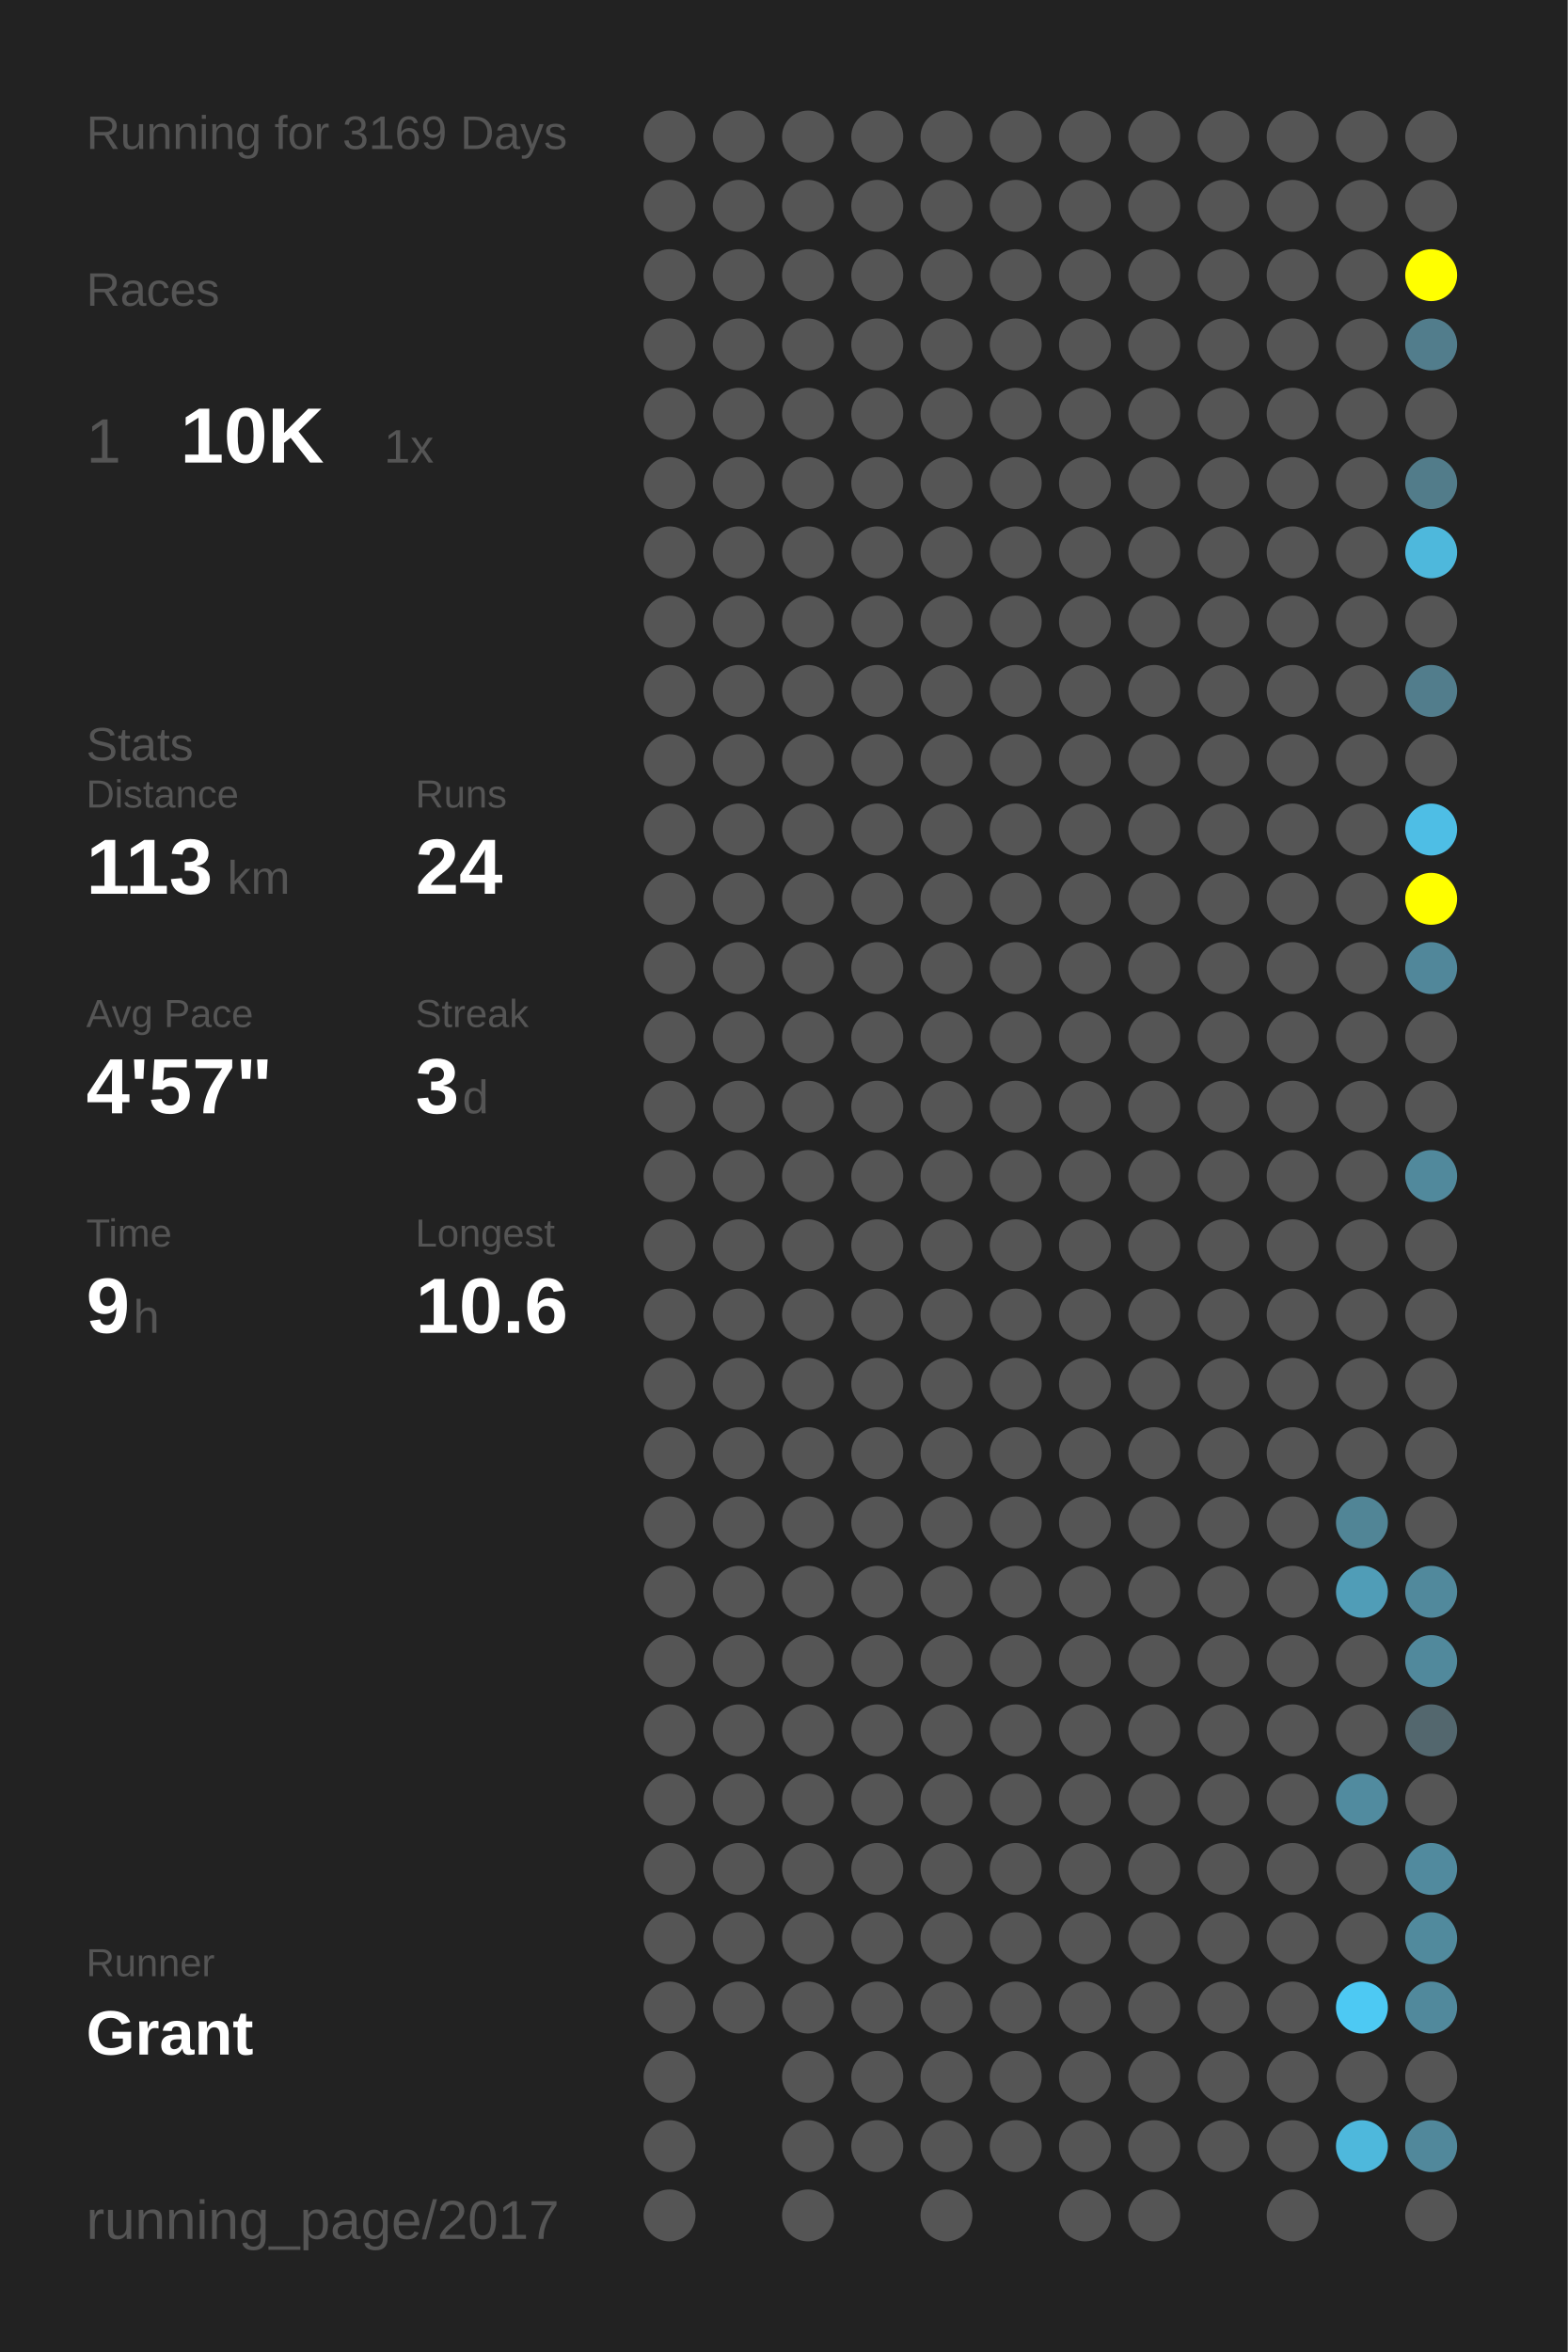
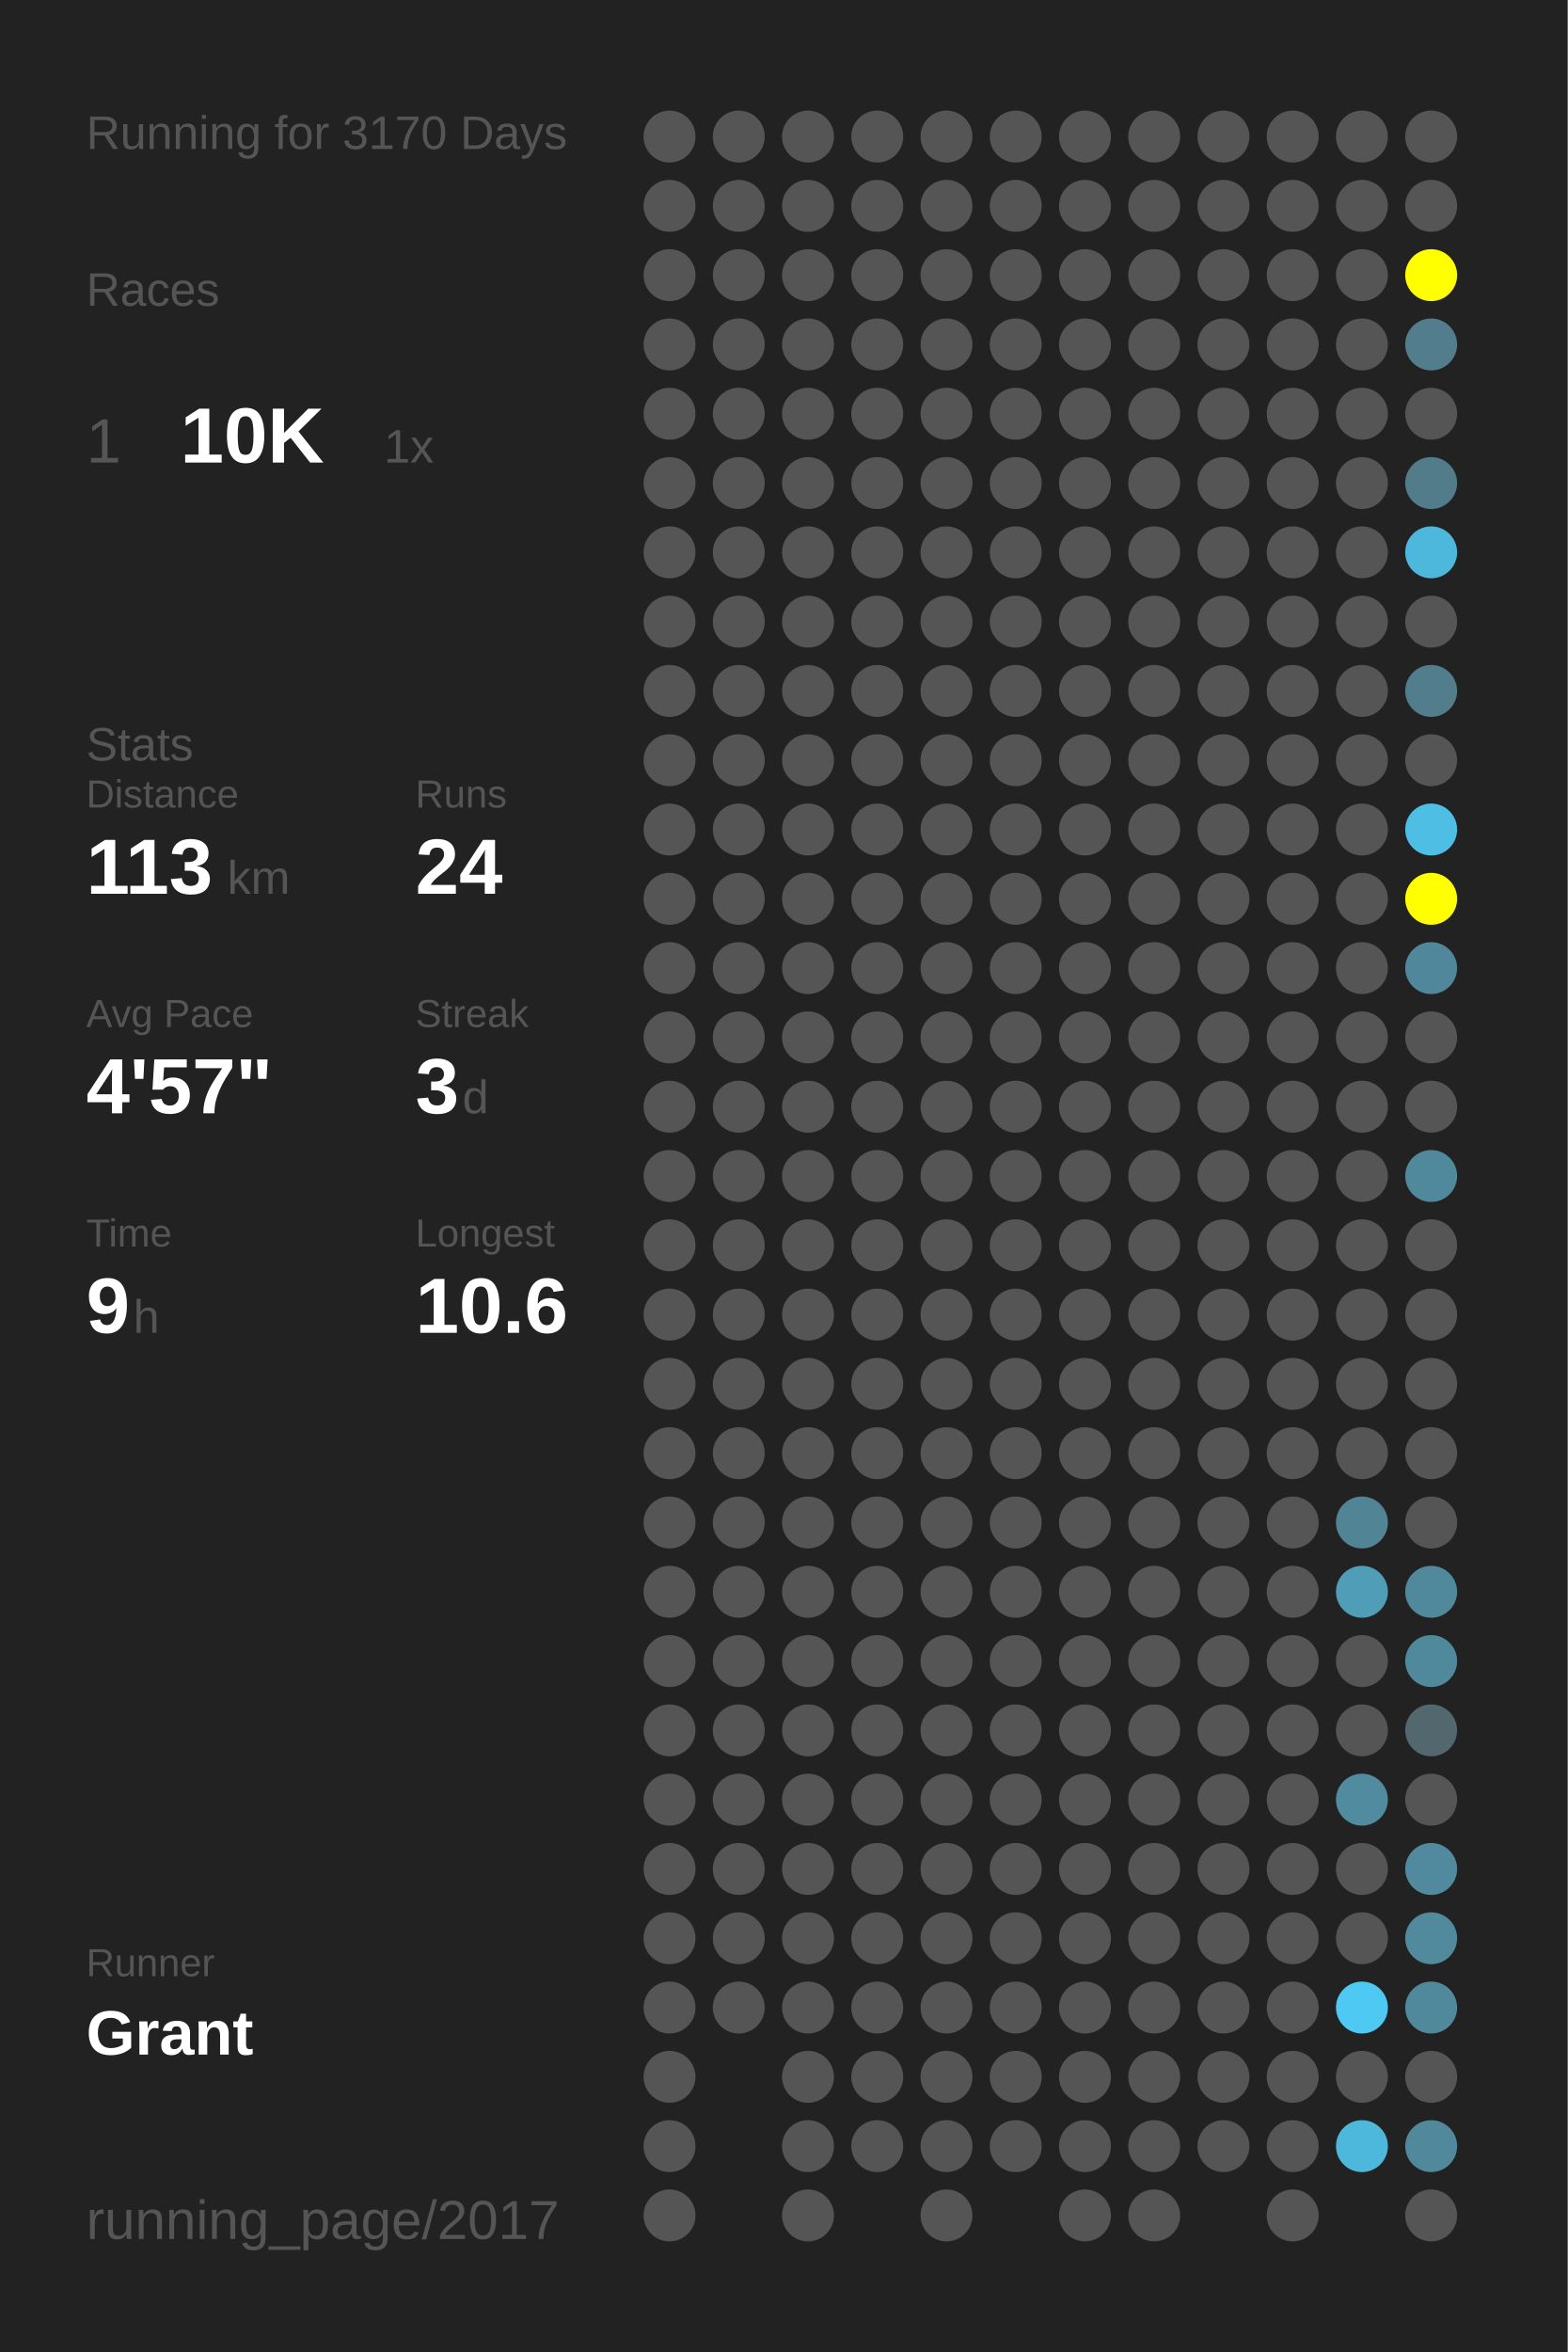
<svg xmlns="http://www.w3.org/2000/svg" baseProfile="full" height="300mm" version="1.1" viewBox="0,0,200,300" width="200mm">
  <defs />
  <rect fill="#222222" height="300" width="200" x="0" y="0" />
-   <text fill="#555555" style="font-size:6px; font-family:Arial;" x="11" y="19">Running for 3169 Days</text>
+   <text fill="#555555" style="font-size:6px; font-family:Arial;" x="11" y="19">Running for 3170 Days</text>
  <text fill="#555555" style="font-size:6px; font-family:Arial;" x="11" y="39">Races</text>
  <text fill="#555555" style="font-size:8px; font-family:Arial;" x="11" y="59">1</text>
  <text fill="#FFFFFF" style="font-size:10px; font-family:Arial; font-weight:bold;" x="23" y="59">10K</text>
  <text fill="#555555" style="font-size:6px; font-family:Arial;" x="49" y="59">1x</text>
  <text fill="#555555" style="font-size:6px; font-family:Arial;" x="11" y="97">Stats</text>
  <text fill="#555555" style="font-size:5px; font-family:Arial;" x="11" y="103">Distance</text>
  <text fill="#FFFFFF" style="font-size:10px; font-family:Arial; font-weight:bold;" x="11" y="114">113</text>
  <text fill="#555555" style="font-size:6px; font-family:Arial;" x="29" y="114">km</text>
  <text fill="#555555" style="font-size:5px; font-family:Arial;" x="53" y="103">Runs</text>
  <text fill="#FFFFFF" style="font-size:10px; font-family:Arial; font-weight:bold;" x="53" y="114">24</text>
  <text fill="#555555" style="font-size:5px; font-family:Arial;" x="11" y="131">Avg Pace</text>
  <text fill="#FFFFFF" style="font-size:10px; font-family:Arial; font-weight:bold;" x="11" y="142">4'57"</text>
  <text fill="#555555" style="font-size:5px; font-family:Arial;" x="53" y="131">Streak</text>
  <text fill="#FFFFFF" style="font-size:10px; font-family:Arial; font-weight:bold;" x="53" y="142">3</text>
  <text fill="#555555" style="font-size:6px; font-family:Arial;" x="59" y="142">d</text>
  <text fill="#555555" style="font-size:5px; font-family:Arial;" x="11" y="159">Time</text>
  <text fill="#FFFFFF" style="font-size:10px; font-family:Arial; font-weight:bold;" x="11" y="170">9</text>
  <text fill="#555555" style="font-size:6px; font-family:Arial;" x="17" y="170">h</text>
  <text fill="#555555" style="font-size:5px; font-family:Arial;" x="53" y="159">Longest</text>
  <text fill="#FFFFFF" style="font-size:10px; font-family:Arial; font-weight:bold;" x="53" y="170">10.6</text>
  <text fill="#555555" style="font-size:5px; font-family:Arial;" x="11" y="252.065">Runner</text>
  <text fill="#FFFFFF" style="font-size:8px; font-family:Arial; font-weight:bold;" x="11" y="262.065">Grant</text>
  <text fill="#555555" style="font-size:7px; font-family:Arial;" x="11" y="285.581">running_page/2017</text>
  <circle cx="85.417" cy="17.419" fill="#555555" r="3.312" />
  <circle cx="85.417" cy="26.258" fill="#555555" r="3.312" />
  <circle cx="85.417" cy="35.097" fill="#555555" r="3.312" />
  <circle cx="85.417" cy="43.935" fill="#555555" r="3.312" />
  <circle cx="85.417" cy="52.774" fill="#555555" r="3.312" />
  <circle cx="85.417" cy="61.613" fill="#555555" r="3.312" />
  <circle cx="85.417" cy="70.452" fill="#555555" r="3.312" />
  <circle cx="85.417" cy="79.29" fill="#555555" r="3.312" />
  <circle cx="85.417" cy="88.129" fill="#555555" r="3.312" />
  <circle cx="85.417" cy="96.968" fill="#555555" r="3.312" />
  <circle cx="85.417" cy="105.806" fill="#555555" r="3.312" />
  <circle cx="85.417" cy="114.645" fill="#555555" r="3.312" />
  <circle cx="85.417" cy="123.484" fill="#555555" r="3.312" />
  <circle cx="85.417" cy="132.323" fill="#555555" r="3.312" />
  <circle cx="85.417" cy="141.161" fill="#555555" r="3.312" />
  <circle cx="85.417" cy="150" fill="#555555" r="3.312" />
  <circle cx="85.417" cy="158.839" fill="#555555" r="3.312" />
  <circle cx="85.417" cy="167.677" fill="#555555" r="3.312" />
  <circle cx="85.417" cy="176.516" fill="#555555" r="3.312" />
  <circle cx="85.417" cy="185.355" fill="#555555" r="3.312" />
  <circle cx="85.417" cy="194.194" fill="#555555" r="3.312" />
  <circle cx="85.417" cy="203.032" fill="#555555" r="3.312" />
  <circle cx="85.417" cy="211.871" fill="#555555" r="3.312" />
  <circle cx="85.417" cy="220.71" fill="#555555" r="3.312" />
  <circle cx="85.417" cy="229.548" fill="#555555" r="3.312" />
  <circle cx="85.417" cy="238.387" fill="#555555" r="3.312" />
  <circle cx="85.417" cy="247.226" fill="#555555" r="3.312" />
  <circle cx="85.417" cy="256.065" fill="#555555" r="3.312" />
  <circle cx="85.417" cy="264.903" fill="#555555" r="3.312" />
  <circle cx="85.417" cy="273.742" fill="#555555" r="3.312" />
  <circle cx="85.417" cy="282.581" fill="#555555" r="3.312" />
  <circle cx="94.25" cy="17.419" fill="#555555" r="3.312" />
  <circle cx="94.25" cy="26.258" fill="#555555" r="3.312" />
  <circle cx="94.25" cy="35.097" fill="#555555" r="3.312" />
  <circle cx="94.25" cy="43.935" fill="#555555" r="3.312" />
  <circle cx="94.25" cy="52.774" fill="#555555" r="3.312" />
  <circle cx="94.25" cy="61.613" fill="#555555" r="3.312" />
  <circle cx="94.25" cy="70.452" fill="#555555" r="3.312" />
  <circle cx="94.25" cy="79.29" fill="#555555" r="3.312" />
  <circle cx="94.25" cy="88.129" fill="#555555" r="3.312" />
  <circle cx="94.25" cy="96.968" fill="#555555" r="3.312" />
  <circle cx="94.25" cy="105.806" fill="#555555" r="3.312" />
  <circle cx="94.25" cy="114.645" fill="#555555" r="3.312" />
  <circle cx="94.25" cy="123.484" fill="#555555" r="3.312" />
  <circle cx="94.25" cy="132.323" fill="#555555" r="3.312" />
  <circle cx="94.25" cy="141.161" fill="#555555" r="3.312" />
  <circle cx="94.25" cy="150" fill="#555555" r="3.312" />
  <circle cx="94.25" cy="158.839" fill="#555555" r="3.312" />
  <circle cx="94.25" cy="167.677" fill="#555555" r="3.312" />
  <circle cx="94.25" cy="176.516" fill="#555555" r="3.312" />
  <circle cx="94.25" cy="185.355" fill="#555555" r="3.312" />
  <circle cx="94.25" cy="194.194" fill="#555555" r="3.312" />
  <circle cx="94.25" cy="203.032" fill="#555555" r="3.312" />
  <circle cx="94.25" cy="211.871" fill="#555555" r="3.312" />
  <circle cx="94.25" cy="220.71" fill="#555555" r="3.312" />
  <circle cx="94.25" cy="229.548" fill="#555555" r="3.312" />
  <circle cx="94.25" cy="238.387" fill="#555555" r="3.312" />
  <circle cx="94.25" cy="247.226" fill="#555555" r="3.312" />
  <circle cx="94.25" cy="256.065" fill="#555555" r="3.312" />
  <circle cx="103.083" cy="17.419" fill="#555555" r="3.312" />
  <circle cx="103.083" cy="26.258" fill="#555555" r="3.312" />
  <circle cx="103.083" cy="35.097" fill="#555555" r="3.312" />
  <circle cx="103.083" cy="43.935" fill="#555555" r="3.312" />
  <circle cx="103.083" cy="52.774" fill="#555555" r="3.312" />
  <circle cx="103.083" cy="61.613" fill="#555555" r="3.312" />
  <circle cx="103.083" cy="70.452" fill="#555555" r="3.312" />
  <circle cx="103.083" cy="79.29" fill="#555555" r="3.312" />
  <circle cx="103.083" cy="88.129" fill="#555555" r="3.312" />
  <circle cx="103.083" cy="96.968" fill="#555555" r="3.312" />
  <circle cx="103.083" cy="105.806" fill="#555555" r="3.312" />
  <circle cx="103.083" cy="114.645" fill="#555555" r="3.312" />
  <circle cx="103.083" cy="123.484" fill="#555555" r="3.312" />
  <circle cx="103.083" cy="132.323" fill="#555555" r="3.312" />
  <circle cx="103.083" cy="141.161" fill="#555555" r="3.312" />
  <circle cx="103.083" cy="150" fill="#555555" r="3.312" />
  <circle cx="103.083" cy="158.839" fill="#555555" r="3.312" />
  <circle cx="103.083" cy="167.677" fill="#555555" r="3.312" />
  <circle cx="103.083" cy="176.516" fill="#555555" r="3.312" />
  <circle cx="103.083" cy="185.355" fill="#555555" r="3.312" />
  <circle cx="103.083" cy="194.194" fill="#555555" r="3.312" />
  <circle cx="103.083" cy="203.032" fill="#555555" r="3.312" />
  <circle cx="103.083" cy="211.871" fill="#555555" r="3.312" />
  <circle cx="103.083" cy="220.71" fill="#555555" r="3.312" />
  <circle cx="103.083" cy="229.548" fill="#555555" r="3.312" />
  <circle cx="103.083" cy="238.387" fill="#555555" r="3.312" />
  <circle cx="103.083" cy="247.226" fill="#555555" r="3.312" />
  <circle cx="103.083" cy="256.065" fill="#555555" r="3.312" />
  <circle cx="103.083" cy="264.903" fill="#555555" r="3.312" />
  <circle cx="103.083" cy="273.742" fill="#555555" r="3.312" />
  <circle cx="103.083" cy="282.581" fill="#555555" r="3.312" />
  <circle cx="111.917" cy="17.419" fill="#555555" r="3.312" />
  <circle cx="111.917" cy="26.258" fill="#555555" r="3.312" />
  <circle cx="111.917" cy="35.097" fill="#555555" r="3.312" />
  <circle cx="111.917" cy="43.935" fill="#555555" r="3.312" />
  <circle cx="111.917" cy="52.774" fill="#555555" r="3.312" />
  <circle cx="111.917" cy="61.613" fill="#555555" r="3.312" />
  <circle cx="111.917" cy="70.452" fill="#555555" r="3.312" />
  <circle cx="111.917" cy="79.29" fill="#555555" r="3.312" />
  <circle cx="111.917" cy="88.129" fill="#555555" r="3.312" />
  <circle cx="111.917" cy="96.968" fill="#555555" r="3.312" />
  <circle cx="111.917" cy="105.806" fill="#555555" r="3.312" />
  <circle cx="111.917" cy="114.645" fill="#555555" r="3.312" />
  <circle cx="111.917" cy="123.484" fill="#555555" r="3.312" />
  <circle cx="111.917" cy="132.323" fill="#555555" r="3.312" />
  <circle cx="111.917" cy="141.161" fill="#555555" r="3.312" />
  <circle cx="111.917" cy="150" fill="#555555" r="3.312" />
  <circle cx="111.917" cy="158.839" fill="#555555" r="3.312" />
  <circle cx="111.917" cy="167.677" fill="#555555" r="3.312" />
  <circle cx="111.917" cy="176.516" fill="#555555" r="3.312" />
  <circle cx="111.917" cy="185.355" fill="#555555" r="3.312" />
  <circle cx="111.917" cy="194.194" fill="#555555" r="3.312" />
  <circle cx="111.917" cy="203.032" fill="#555555" r="3.312" />
  <circle cx="111.917" cy="211.871" fill="#555555" r="3.312" />
  <circle cx="111.917" cy="220.71" fill="#555555" r="3.312" />
  <circle cx="111.917" cy="229.548" fill="#555555" r="3.312" />
  <circle cx="111.917" cy="238.387" fill="#555555" r="3.312" />
  <circle cx="111.917" cy="247.226" fill="#555555" r="3.312" />
  <circle cx="111.917" cy="256.065" fill="#555555" r="3.312" />
  <circle cx="111.917" cy="264.903" fill="#555555" r="3.312" />
  <circle cx="111.917" cy="273.742" fill="#555555" r="3.312" />
  <circle cx="120.75" cy="17.419" fill="#555555" r="3.312" />
  <circle cx="120.75" cy="26.258" fill="#555555" r="3.312" />
  <circle cx="120.75" cy="35.097" fill="#555555" r="3.312" />
  <circle cx="120.75" cy="43.935" fill="#555555" r="3.312" />
  <circle cx="120.75" cy="52.774" fill="#555555" r="3.312" />
  <circle cx="120.75" cy="61.613" fill="#555555" r="3.312" />
  <circle cx="120.75" cy="70.452" fill="#555555" r="3.312" />
  <circle cx="120.75" cy="79.29" fill="#555555" r="3.312" />
  <circle cx="120.75" cy="88.129" fill="#555555" r="3.312" />
  <circle cx="120.75" cy="96.968" fill="#555555" r="3.312" />
  <circle cx="120.75" cy="105.806" fill="#555555" r="3.312" />
  <circle cx="120.75" cy="114.645" fill="#555555" r="3.312" />
  <circle cx="120.75" cy="123.484" fill="#555555" r="3.312" />
  <circle cx="120.75" cy="132.323" fill="#555555" r="3.312" />
  <circle cx="120.75" cy="141.161" fill="#555555" r="3.312" />
  <circle cx="120.75" cy="150" fill="#555555" r="3.312" />
  <circle cx="120.75" cy="158.839" fill="#555555" r="3.312" />
  <circle cx="120.75" cy="167.677" fill="#555555" r="3.312" />
  <circle cx="120.75" cy="176.516" fill="#555555" r="3.312" />
  <circle cx="120.75" cy="185.355" fill="#555555" r="3.312" />
  <circle cx="120.75" cy="194.194" fill="#555555" r="3.312" />
  <circle cx="120.75" cy="203.032" fill="#555555" r="3.312" />
  <circle cx="120.75" cy="211.871" fill="#555555" r="3.312" />
  <circle cx="120.75" cy="220.71" fill="#555555" r="3.312" />
  <circle cx="120.75" cy="229.548" fill="#555555" r="3.312" />
  <circle cx="120.75" cy="238.387" fill="#555555" r="3.312" />
  <circle cx="120.75" cy="247.226" fill="#555555" r="3.312" />
  <circle cx="120.75" cy="256.065" fill="#555555" r="3.312" />
  <circle cx="120.75" cy="264.903" fill="#555555" r="3.312" />
  <circle cx="120.75" cy="273.742" fill="#555555" r="3.312" />
  <circle cx="120.75" cy="282.581" fill="#555555" r="3.312" />
  <circle cx="129.583" cy="17.419" fill="#555555" r="3.312" />
  <circle cx="129.583" cy="26.258" fill="#555555" r="3.312" />
  <circle cx="129.583" cy="35.097" fill="#555555" r="3.312" />
  <circle cx="129.583" cy="43.935" fill="#555555" r="3.312" />
  <circle cx="129.583" cy="52.774" fill="#555555" r="3.312" />
  <circle cx="129.583" cy="61.613" fill="#555555" r="3.312" />
  <circle cx="129.583" cy="70.452" fill="#555555" r="3.312" />
  <circle cx="129.583" cy="79.29" fill="#555555" r="3.312" />
  <circle cx="129.583" cy="88.129" fill="#555555" r="3.312" />
  <circle cx="129.583" cy="96.968" fill="#555555" r="3.312" />
  <circle cx="129.583" cy="105.806" fill="#555555" r="3.312" />
  <circle cx="129.583" cy="114.645" fill="#555555" r="3.312" />
  <circle cx="129.583" cy="123.484" fill="#555555" r="3.312" />
  <circle cx="129.583" cy="132.323" fill="#555555" r="3.312" />
  <circle cx="129.583" cy="141.161" fill="#555555" r="3.312" />
  <circle cx="129.583" cy="150" fill="#555555" r="3.312" />
  <circle cx="129.583" cy="158.839" fill="#555555" r="3.312" />
  <circle cx="129.583" cy="167.677" fill="#555555" r="3.312" />
  <circle cx="129.583" cy="176.516" fill="#555555" r="3.312" />
  <circle cx="129.583" cy="185.355" fill="#555555" r="3.312" />
  <circle cx="129.583" cy="194.194" fill="#555555" r="3.312" />
  <circle cx="129.583" cy="203.032" fill="#555555" r="3.312" />
  <circle cx="129.583" cy="211.871" fill="#555555" r="3.312" />
  <circle cx="129.583" cy="220.71" fill="#555555" r="3.312" />
  <circle cx="129.583" cy="229.548" fill="#555555" r="3.312" />
  <circle cx="129.583" cy="238.387" fill="#555555" r="3.312" />
  <circle cx="129.583" cy="247.226" fill="#555555" r="3.312" />
  <circle cx="129.583" cy="256.065" fill="#555555" r="3.312" />
  <circle cx="129.583" cy="264.903" fill="#555555" r="3.312" />
  <circle cx="129.583" cy="273.742" fill="#555555" r="3.312" />
  <circle cx="138.417" cy="17.419" fill="#555555" r="3.312" />
  <circle cx="138.417" cy="26.258" fill="#555555" r="3.312" />
  <circle cx="138.417" cy="35.097" fill="#555555" r="3.312" />
  <circle cx="138.417" cy="43.935" fill="#555555" r="3.312" />
  <circle cx="138.417" cy="52.774" fill="#555555" r="3.312" />
  <circle cx="138.417" cy="61.613" fill="#555555" r="3.312" />
  <circle cx="138.417" cy="70.452" fill="#555555" r="3.312" />
  <circle cx="138.417" cy="79.29" fill="#555555" r="3.312" />
  <circle cx="138.417" cy="88.129" fill="#555555" r="3.312" />
  <circle cx="138.417" cy="96.968" fill="#555555" r="3.312" />
  <circle cx="138.417" cy="105.806" fill="#555555" r="3.312" />
  <circle cx="138.417" cy="114.645" fill="#555555" r="3.312" />
  <circle cx="138.417" cy="123.484" fill="#555555" r="3.312" />
  <circle cx="138.417" cy="132.323" fill="#555555" r="3.312" />
  <circle cx="138.417" cy="141.161" fill="#555555" r="3.312" />
  <circle cx="138.417" cy="150" fill="#555555" r="3.312" />
  <circle cx="138.417" cy="158.839" fill="#555555" r="3.312" />
  <circle cx="138.417" cy="167.677" fill="#555555" r="3.312" />
  <circle cx="138.417" cy="176.516" fill="#555555" r="3.312" />
  <circle cx="138.417" cy="185.355" fill="#555555" r="3.312" />
  <circle cx="138.417" cy="194.194" fill="#555555" r="3.312" />
  <circle cx="138.417" cy="203.032" fill="#555555" r="3.312" />
  <circle cx="138.417" cy="211.871" fill="#555555" r="3.312" />
  <circle cx="138.417" cy="220.71" fill="#555555" r="3.312" />
  <circle cx="138.417" cy="229.548" fill="#555555" r="3.312" />
  <circle cx="138.417" cy="238.387" fill="#555555" r="3.312" />
  <circle cx="138.417" cy="247.226" fill="#555555" r="3.312" />
  <circle cx="138.417" cy="256.065" fill="#555555" r="3.312" />
  <circle cx="138.417" cy="264.903" fill="#555555" r="3.312" />
  <circle cx="138.417" cy="273.742" fill="#555555" r="3.312" />
  <circle cx="138.417" cy="282.581" fill="#555555" r="3.312" />
  <circle cx="147.25" cy="17.419" fill="#555555" r="3.312" />
  <circle cx="147.25" cy="26.258" fill="#555555" r="3.312" />
  <circle cx="147.25" cy="35.097" fill="#555555" r="3.312" />
  <circle cx="147.25" cy="43.935" fill="#555555" r="3.312" />
  <circle cx="147.25" cy="52.774" fill="#555555" r="3.312" />
  <circle cx="147.25" cy="61.613" fill="#555555" r="3.312" />
  <circle cx="147.25" cy="70.452" fill="#555555" r="3.312" />
  <circle cx="147.25" cy="79.29" fill="#555555" r="3.312" />
  <circle cx="147.25" cy="88.129" fill="#555555" r="3.312" />
  <circle cx="147.25" cy="96.968" fill="#555555" r="3.312" />
  <circle cx="147.25" cy="105.806" fill="#555555" r="3.312" />
  <circle cx="147.25" cy="114.645" fill="#555555" r="3.312" />
  <circle cx="147.25" cy="123.484" fill="#555555" r="3.312" />
  <circle cx="147.25" cy="132.323" fill="#555555" r="3.312" />
  <circle cx="147.25" cy="141.161" fill="#555555" r="3.312" />
  <circle cx="147.25" cy="150" fill="#555555" r="3.312" />
  <circle cx="147.25" cy="158.839" fill="#555555" r="3.312" />
  <circle cx="147.25" cy="167.677" fill="#555555" r="3.312" />
  <circle cx="147.25" cy="176.516" fill="#555555" r="3.312" />
  <circle cx="147.25" cy="185.355" fill="#555555" r="3.312" />
  <circle cx="147.25" cy="194.194" fill="#555555" r="3.312" />
  <circle cx="147.25" cy="203.032" fill="#555555" r="3.312" />
  <circle cx="147.25" cy="211.871" fill="#555555" r="3.312" />
  <circle cx="147.25" cy="220.71" fill="#555555" r="3.312" />
  <circle cx="147.25" cy="229.548" fill="#555555" r="3.312" />
  <circle cx="147.25" cy="238.387" fill="#555555" r="3.312" />
  <circle cx="147.25" cy="247.226" fill="#555555" r="3.312" />
  <circle cx="147.25" cy="256.065" fill="#555555" r="3.312" />
  <circle cx="147.25" cy="264.903" fill="#555555" r="3.312" />
  <circle cx="147.25" cy="273.742" fill="#555555" r="3.312" />
  <circle cx="147.25" cy="282.581" fill="#555555" r="3.312" />
  <circle cx="156.083" cy="17.419" fill="#555555" r="3.312" />
  <circle cx="156.083" cy="26.258" fill="#555555" r="3.312" />
  <circle cx="156.083" cy="35.097" fill="#555555" r="3.312" />
  <circle cx="156.083" cy="43.935" fill="#555555" r="3.312" />
  <circle cx="156.083" cy="52.774" fill="#555555" r="3.312" />
  <circle cx="156.083" cy="61.613" fill="#555555" r="3.312" />
  <circle cx="156.083" cy="70.452" fill="#555555" r="3.312" />
  <circle cx="156.083" cy="79.29" fill="#555555" r="3.312" />
  <circle cx="156.083" cy="88.129" fill="#555555" r="3.312" />
  <circle cx="156.083" cy="96.968" fill="#555555" r="3.312" />
  <circle cx="156.083" cy="105.806" fill="#555555" r="3.312" />
  <circle cx="156.083" cy="114.645" fill="#555555" r="3.312" />
  <circle cx="156.083" cy="123.484" fill="#555555" r="3.312" />
  <circle cx="156.083" cy="132.323" fill="#555555" r="3.312" />
  <circle cx="156.083" cy="141.161" fill="#555555" r="3.312" />
  <circle cx="156.083" cy="150" fill="#555555" r="3.312" />
  <circle cx="156.083" cy="158.839" fill="#555555" r="3.312" />
  <circle cx="156.083" cy="167.677" fill="#555555" r="3.312" />
  <circle cx="156.083" cy="176.516" fill="#555555" r="3.312" />
  <circle cx="156.083" cy="185.355" fill="#555555" r="3.312" />
  <circle cx="156.083" cy="194.194" fill="#555555" r="3.312" />
  <circle cx="156.083" cy="203.032" fill="#555555" r="3.312" />
  <circle cx="156.083" cy="211.871" fill="#555555" r="3.312" />
  <circle cx="156.083" cy="220.71" fill="#555555" r="3.312" />
  <circle cx="156.083" cy="229.548" fill="#555555" r="3.312" />
  <circle cx="156.083" cy="238.387" fill="#555555" r="3.312" />
  <circle cx="156.083" cy="247.226" fill="#555555" r="3.312" />
  <circle cx="156.083" cy="256.065" fill="#555555" r="3.312" />
  <circle cx="156.083" cy="264.903" fill="#555555" r="3.312" />
  <circle cx="156.083" cy="273.742" fill="#555555" r="3.312" />
  <circle cx="164.917" cy="17.419" fill="#555555" r="3.312" />
  <circle cx="164.917" cy="26.258" fill="#555555" r="3.312" />
  <circle cx="164.917" cy="35.097" fill="#555555" r="3.312" />
  <circle cx="164.917" cy="43.935" fill="#555555" r="3.312" />
  <circle cx="164.917" cy="52.774" fill="#555555" r="3.312" />
  <circle cx="164.917" cy="61.613" fill="#555555" r="3.312" />
  <circle cx="164.917" cy="70.452" fill="#555555" r="3.312" />
  <circle cx="164.917" cy="79.29" fill="#555555" r="3.312" />
  <circle cx="164.917" cy="88.129" fill="#555555" r="3.312" />
  <circle cx="164.917" cy="96.968" fill="#555555" r="3.312" />
  <circle cx="164.917" cy="105.806" fill="#555555" r="3.312" />
  <circle cx="164.917" cy="114.645" fill="#555555" r="3.312" />
  <circle cx="164.917" cy="123.484" fill="#555555" r="3.312" />
  <circle cx="164.917" cy="132.323" fill="#555555" r="3.312" />
  <circle cx="164.917" cy="141.161" fill="#555555" r="3.312" />
  <circle cx="164.917" cy="150" fill="#555555" r="3.312" />
  <circle cx="164.917" cy="158.839" fill="#555555" r="3.312" />
  <circle cx="164.917" cy="167.677" fill="#555555" r="3.312" />
  <circle cx="164.917" cy="176.516" fill="#555555" r="3.312" />
  <circle cx="164.917" cy="185.355" fill="#555555" r="3.312" />
  <circle cx="164.917" cy="194.194" fill="#555555" r="3.312" />
  <circle cx="164.917" cy="203.032" fill="#555555" r="3.312" />
  <circle cx="164.917" cy="211.871" fill="#555555" r="3.312" />
  <circle cx="164.917" cy="220.71" fill="#555555" r="3.312" />
  <circle cx="164.917" cy="229.548" fill="#555555" r="3.312" />
  <circle cx="164.917" cy="238.387" fill="#555555" r="3.312" />
  <circle cx="164.917" cy="247.226" fill="#555555" r="3.312" />
  <circle cx="164.917" cy="256.065" fill="#555555" r="3.312" />
  <circle cx="164.917" cy="264.903" fill="#555555" r="3.312" />
  <circle cx="164.917" cy="273.742" fill="#555555" r="3.312" />
  <circle cx="164.917" cy="282.581" fill="#555555" r="3.312" />
  <circle cx="173.75" cy="17.419" fill="#555555" r="3.312" />
  <circle cx="173.75" cy="26.258" fill="#555555" r="3.312" />
  <circle cx="173.75" cy="35.097" fill="#555555" r="3.312" />
  <circle cx="173.75" cy="43.935" fill="#555555" r="3.312" />
  <circle cx="173.75" cy="52.774" fill="#555555" r="3.312" />
  <circle cx="173.75" cy="61.613" fill="#555555" r="3.312" />
  <circle cx="173.75" cy="70.452" fill="#555555" r="3.312" />
  <circle cx="173.75" cy="79.29" fill="#555555" r="3.312" />
  <circle cx="173.75" cy="88.129" fill="#555555" r="3.312" />
  <circle cx="173.75" cy="96.968" fill="#555555" r="3.312" />
  <circle cx="173.75" cy="105.806" fill="#555555" r="3.312" />
  <circle cx="173.75" cy="114.645" fill="#555555" r="3.312" />
  <circle cx="173.75" cy="123.484" fill="#555555" r="3.312" />
  <circle cx="173.75" cy="132.323" fill="#555555" r="3.312" />
  <circle cx="173.75" cy="141.161" fill="#555555" r="3.312" />
  <circle cx="173.75" cy="150" fill="#555555" r="3.312" />
  <circle cx="173.75" cy="158.839" fill="#555555" r="3.312" />
  <circle cx="173.75" cy="167.677" fill="#555555" r="3.312" />
  <circle cx="173.75" cy="176.516" fill="#555555" r="3.312" />
  <circle cx="173.75" cy="185.355" fill="#555555" r="3.312" />
  <circle cx="173.75" cy="194.194" fill="#518596" r="3.312" />
  <circle cx="173.75" cy="203.032" fill="#509db7" r="3.312" />
  <circle cx="173.75" cy="211.871" fill="#555555" r="3.312" />
  <circle cx="173.75" cy="220.71" fill="#555555" r="3.312" />
  <circle cx="173.75" cy="229.548" fill="#518b9f" r="3.312" />
  <circle cx="173.75" cy="238.387" fill="#555555" r="3.312" />
  <circle cx="173.75" cy="247.226" fill="#555555" r="3.312" />
  <circle cx="173.75" cy="256.065" fill="#4dc9f3" r="3.312" />
  <circle cx="173.75" cy="264.903" fill="#555555" r="3.312" />
  <circle cx="173.75" cy="273.742" fill="#4eb8dc" r="3.312" />
  <circle cx="182.583" cy="17.419" fill="#555555" r="3.312" />
  <circle cx="182.583" cy="26.258" fill="#555555" r="3.312" />
  <circle cx="182.583" cy="35.097" fill="#FFFF00" r="3.312" />
  <circle cx="182.583" cy="43.935" fill="#527d8c" r="3.312" />
  <circle cx="182.583" cy="52.774" fill="#555555" r="3.312" />
  <circle cx="182.583" cy="61.613" fill="#527c8a" r="3.312" />
  <circle cx="182.583" cy="70.452" fill="#4eb8dc" r="3.312" />
  <circle cx="182.583" cy="79.29" fill="#555555" r="3.312" />
  <circle cx="182.583" cy="88.129" fill="#527d8c" r="3.312" />
  <circle cx="182.583" cy="96.968" fill="#555555" r="3.312" />
  <circle cx="182.583" cy="105.806" fill="#4ebee5" r="3.312" />
  <circle cx="182.583" cy="114.645" fill="#FFFF00" r="3.312" />
  <circle cx="182.583" cy="123.484" fill="#51879a" r="3.312" />
  <circle cx="182.583" cy="132.323" fill="#555555" r="3.312" />
  <circle cx="182.583" cy="141.161" fill="#555555" r="3.312" />
  <circle cx="182.583" cy="150" fill="#51899c" r="3.312" />
  <circle cx="182.583" cy="158.839" fill="#555555" r="3.312" />
  <circle cx="182.583" cy="167.677" fill="#555555" r="3.312" />
  <circle cx="182.583" cy="176.516" fill="#555555" r="3.312" />
  <circle cx="182.583" cy="185.355" fill="#555555" r="3.312" />
  <circle cx="182.583" cy="194.194" fill="#555555" r="3.312" />
  <circle cx="182.583" cy="203.032" fill="#51899c" r="3.312" />
  <circle cx="182.583" cy="211.871" fill="#51899c" r="3.312" />
  <circle cx="182.583" cy="220.71" fill="#53676e" r="3.312" />
  <circle cx="182.583" cy="229.548" fill="#555555" r="3.312" />
  <circle cx="182.583" cy="238.387" fill="#518a9e" r="3.312" />
  <circle cx="182.583" cy="247.226" fill="#518a9d" r="3.312" />
  <circle cx="182.583" cy="256.065" fill="#51899c" r="3.312" />
  <circle cx="182.583" cy="264.903" fill="#555555" r="3.312" />
  <circle cx="182.583" cy="273.742" fill="#51889b" r="3.312" />
  <circle cx="182.583" cy="282.581" fill="#555555" r="3.312" />
</svg>
